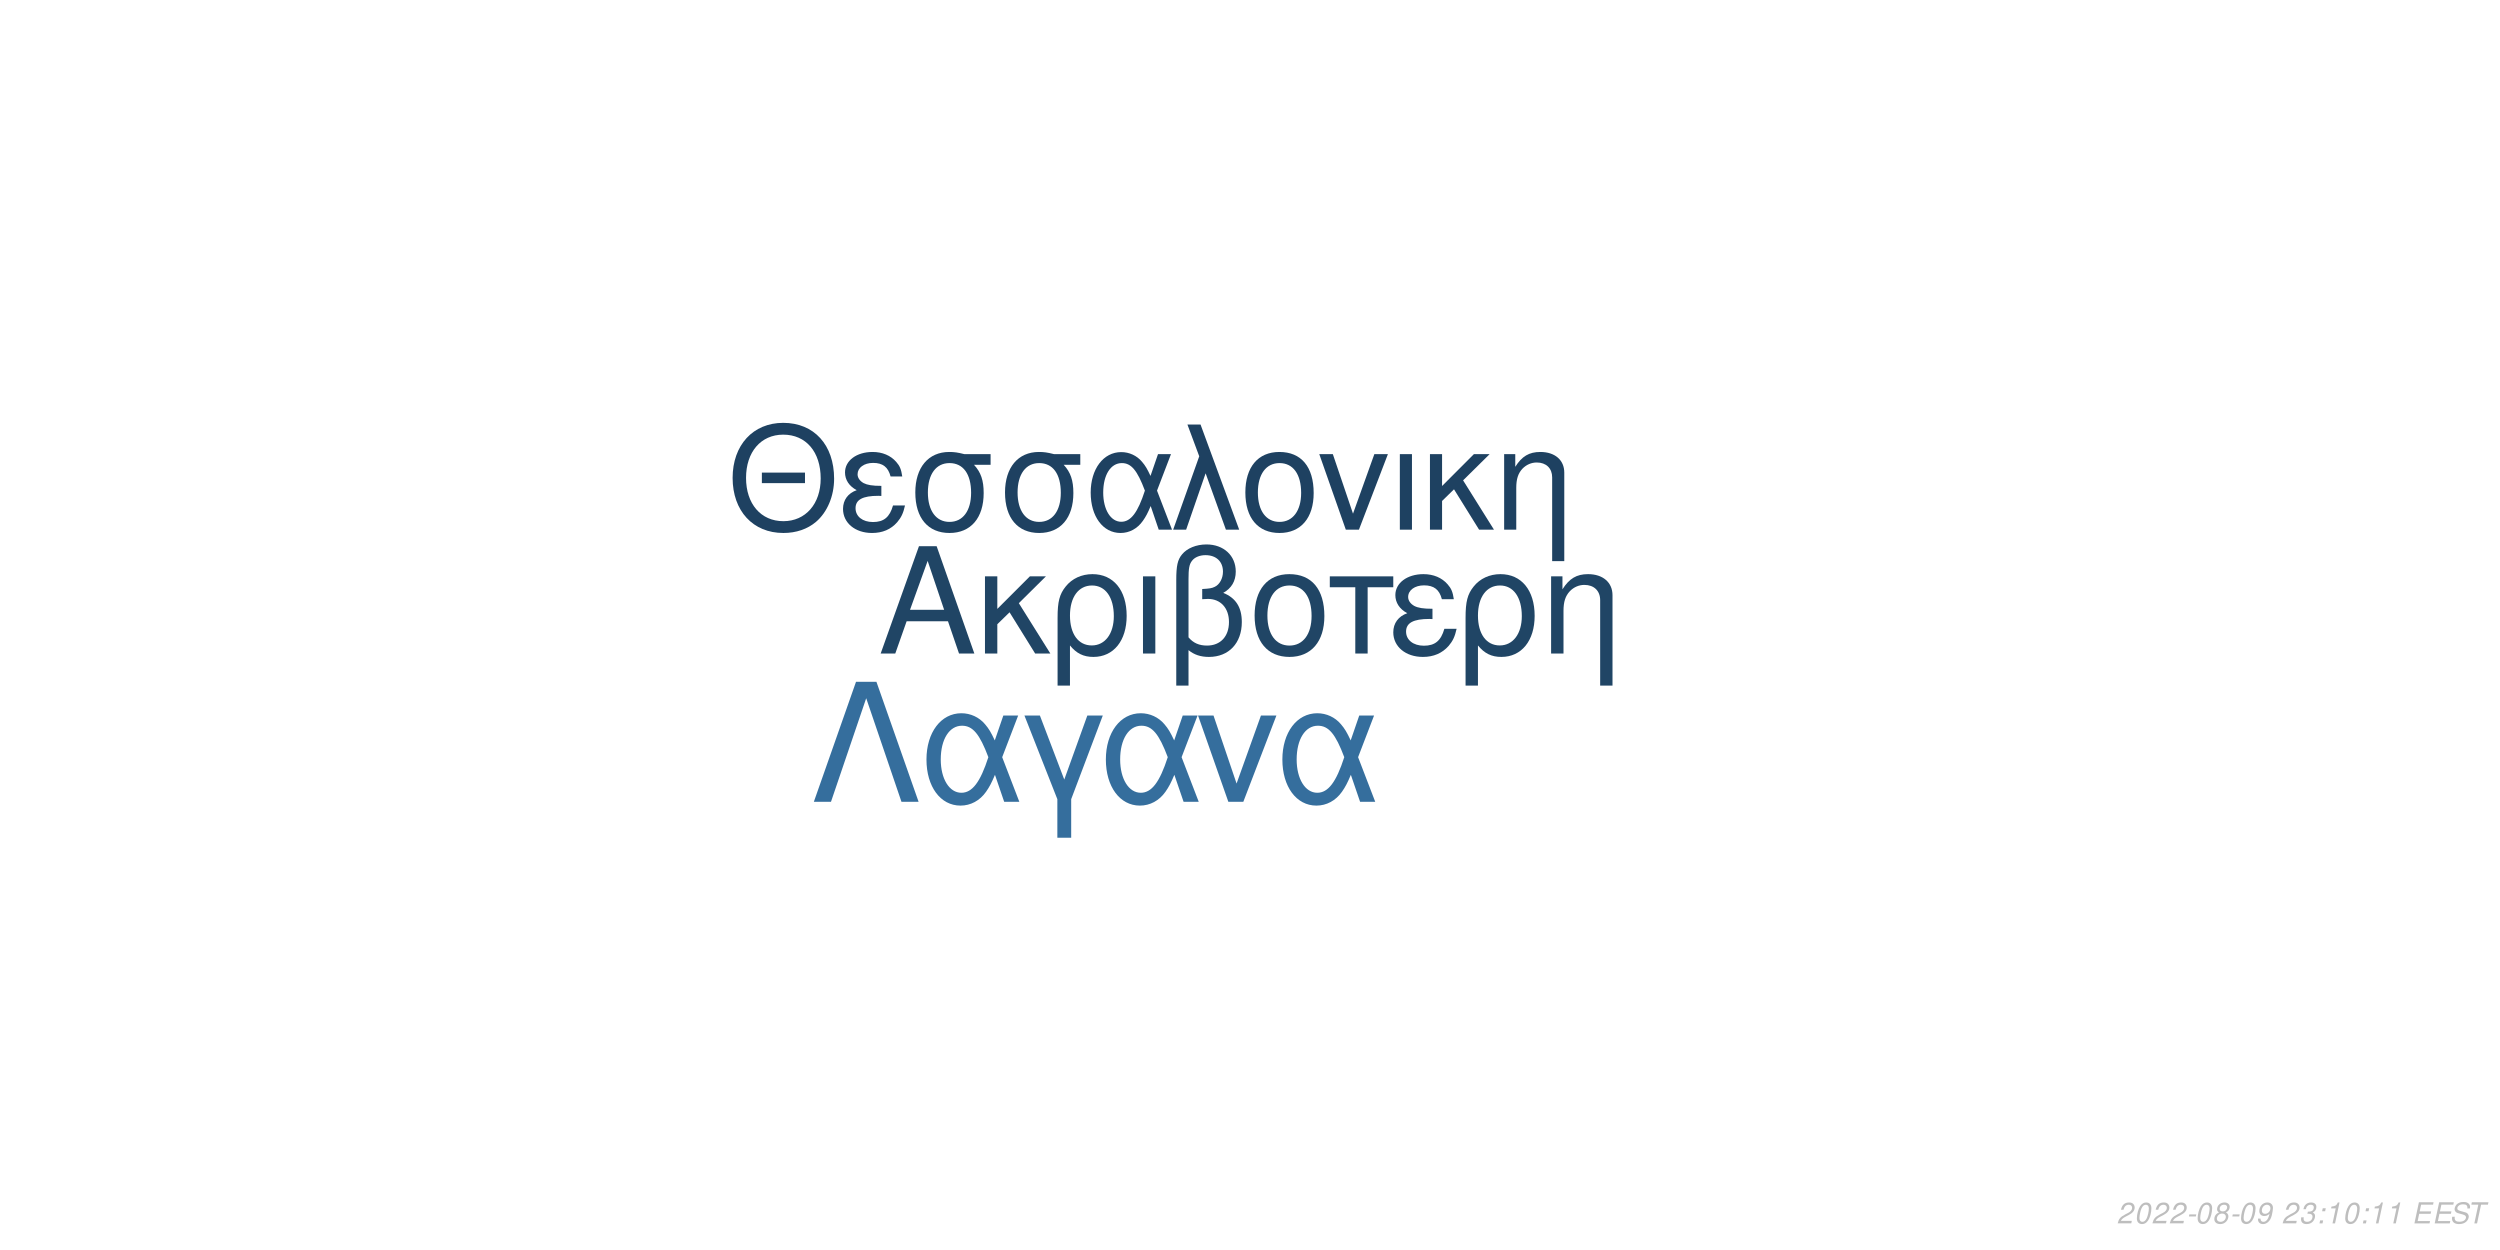
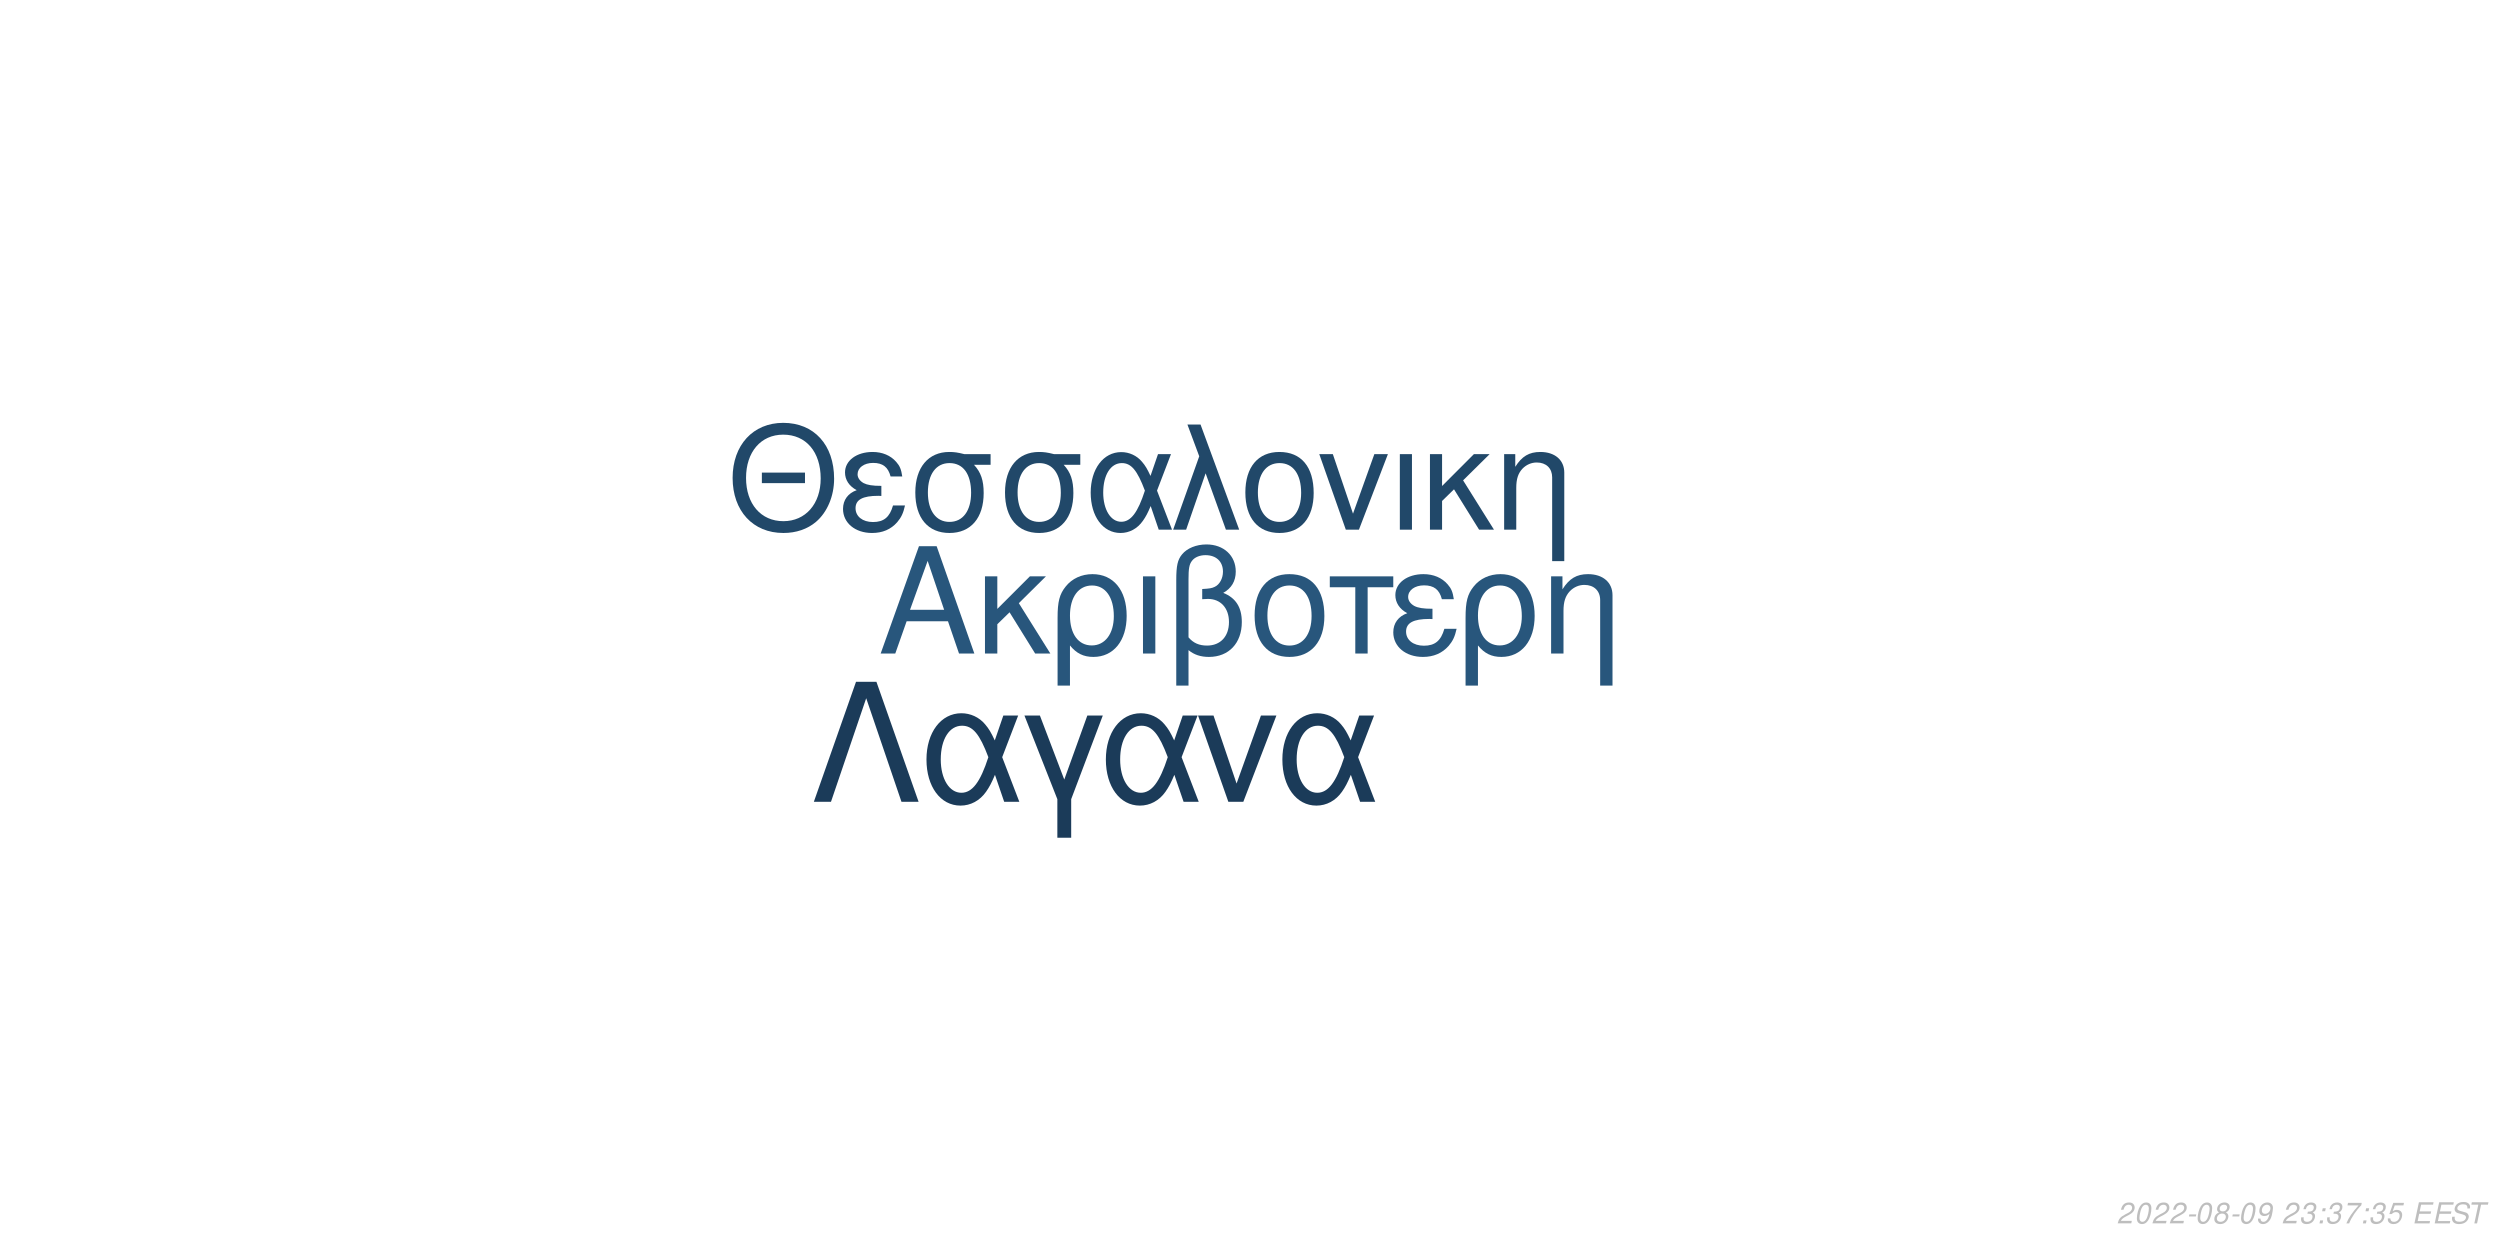
<svg xmlns="http://www.w3.org/2000/svg" xmlns:xlink="http://www.w3.org/1999/xlink" width="864pt" height="432pt" viewBox="0 0 864 432" version="1.1">
  <defs>
    <g>
      <symbol overflow="visible" id="glyph0-0">
        <path style="stroke:none;" d="" />
      </symbol>
      <symbol overflow="visible" id="glyph0-1">
        <path style="stroke:none;" d="M 24.125 -11.141 L 27.938 0 L 33.234 0 L 20.203 -37.094 L 14.094 -37.094 L 0.859 0 L 5.906 0 L 9.828 -11.141 Z M 22.797 -15.109 L 11 -15.109 L 17.094 -32.016 Z M 22.797 -15.109 " />
      </symbol>
      <symbol overflow="visible" id="glyph0-2">
        <path style="stroke:none;" d="M 7.172 -15.422 L 7.172 -26.672 L 2.906 -26.672 L 2.906 0 L 7.172 0 L 7.172 -10.125 L 11.406 -14.25 L 20.25 0 L 25.5 0 L 14.609 -17.406 L 23.969 -26.672 L 18.422 -26.672 Z M 7.172 -15.422 " />
      </symbol>
      <symbol overflow="visible" id="glyph0-3">
        <path style="stroke:none;" d="M 3 11.094 L 7.281 11.094 L 7.281 -2.797 C 9.516 -0.047 11.953 1.172 15.375 1.172 C 22.344 1.172 26.875 -4.422 26.875 -13.031 C 26.875 -21.891 22.297 -27.438 15.062 -27.438 C 11.297 -27.438 7.984 -25.906 5.797 -23.156 C 3.672 -20.516 3 -17.969 3 -12.359 Z M 14.906 -23.516 C 19.547 -23.516 22.438 -19.438 22.438 -12.922 C 22.438 -6.812 19.391 -2.797 14.812 -2.797 C 10.172 -2.797 7.281 -6.766 7.281 -13.125 C 7.281 -19.484 10.234 -23.516 14.906 -23.516 Z M 14.906 -23.516 " />
      </symbol>
      <symbol overflow="visible" id="glyph0-4">
        <path style="stroke:none;" d="M 3.516 0 L 7.781 0 L 7.781 -26.672 L 3.516 -26.672 Z M 3.516 0 " />
      </symbol>
      <symbol overflow="visible" id="glyph0-5">
        <path style="stroke:none;" d="M 4.016 11.094 L 8.25 11.094 L 8.25 -1.172 C 10.172 0.406 12.422 1.172 15.312 1.172 C 22.188 1.172 26.672 -3.609 26.672 -10.891 C 26.672 -15.984 24.578 -19.234 20.25 -20.969 C 23.109 -22.547 24.578 -25.031 24.578 -28.344 C 24.578 -33.844 20.406 -37.703 14.453 -37.703 C 10.938 -37.703 7.734 -36.391 6 -34.25 C 4.484 -32.422 4.016 -30.328 4.016 -25.391 Z M 8.25 -25.656 C 8.25 -29.359 8.5 -30.844 9.469 -32.062 C 10.375 -33.281 12.156 -34 14.094 -34 C 17.812 -34 20.156 -31.812 20.156 -28.297 C 20.156 -25.953 18.984 -23.812 17.297 -23.047 C 16.281 -22.547 15.469 -22.438 12.984 -22.297 L 12.984 -18.781 C 13.734 -18.828 14.344 -18.875 14.969 -18.875 C 19.344 -18.875 22.234 -15.719 22.234 -10.891 C 22.234 -5.906 19.281 -2.75 14.656 -2.75 C 11.953 -2.75 9.922 -3.609 8.25 -5.594 Z M 8.25 -25.656 " />
      </symbol>
      <symbol overflow="visible" id="glyph0-6">
        <path style="stroke:none;" d="M 14.094 -27.438 C 6.562 -27.438 2.094 -22.094 2.094 -13.125 C 2.094 -4.125 6.562 1.172 14.141 1.172 C 21.672 1.172 26.203 -4.172 26.203 -12.922 C 26.203 -22.188 21.828 -27.438 14.094 -27.438 Z M 14.141 -23.516 C 18.938 -23.516 21.781 -19.594 21.781 -12.984 C 21.781 -6.672 18.828 -2.75 14.141 -2.75 C 9.422 -2.75 6.516 -6.672 6.516 -13.125 C 6.516 -19.594 9.422 -23.516 14.141 -23.516 Z M 14.141 -23.516 " />
      </symbol>
      <symbol overflow="visible" id="glyph0-7">
        <path style="stroke:none;" d="M 7.891 0 L 12.156 0 L 12.156 -22.906 L 21.016 -22.906 L 21.016 -26.672 L -0.922 -26.672 L -0.922 -22.906 L 7.891 -22.906 Z M 7.891 0 " />
      </symbol>
      <symbol overflow="visible" id="glyph0-8">
        <path style="stroke:none;" d="M 14.562 -15.469 C 11.344 -15.469 9.562 -15.781 8.297 -16.438 C 6.922 -17.203 6.156 -18.328 6.156 -19.547 C 6.156 -21.891 8.453 -23.562 11.656 -23.562 C 15.062 -23.562 16.953 -22.094 17.812 -18.781 L 21.938 -18.781 C 21.578 -21.266 21.062 -22.5 19.797 -23.922 C 17.812 -26.203 14.906 -27.438 11.453 -27.438 C 5.797 -27.438 1.734 -24.375 1.734 -20.203 C 1.734 -17.609 3.156 -15.375 5.859 -13.938 C 2.797 -12.875 1.016 -10.484 1.016 -7.328 C 1.016 -2.391 5.297 1.172 11.25 1.172 C 14.969 1.172 17.906 -0.109 20.156 -2.641 C 21.578 -4.328 22.297 -5.797 22.906 -8.547 L 18.672 -8.547 C 17.5 -4.422 15.422 -2.703 11.609 -2.703 C 7.938 -2.703 5.438 -4.688 5.438 -7.578 C 5.438 -10.578 7.938 -11.953 13.484 -11.953 C 13.641 -11.953 14.094 -11.953 14.562 -11.906 Z M 14.562 -15.469 " />
      </symbol>
      <symbol overflow="visible" id="glyph0-9">
        <path style="stroke:none;" d="M 3.562 -26.672 L 3.562 0 L 7.844 0 L 7.844 -14.703 C 7.844 -17.906 8.5 -19.891 10.031 -21.531 C 11.406 -22.953 13.188 -23.719 15.062 -23.719 C 18.375 -23.719 20.516 -21.672 20.516 -18.469 L 20.516 11.094 L 24.781 11.094 L 24.781 -20.156 C 24.781 -24.578 21.469 -27.438 16.328 -27.438 C 12.359 -27.438 9.828 -25.906 7.484 -22.188 L 7.484 -26.672 Z M 3.562 -26.672 " />
      </symbol>
      <symbol overflow="visible" id="glyph1-0">
        <path style="stroke:none;" d="" />
      </symbol>
      <symbol overflow="visible" id="glyph1-1">
        <path style="stroke:none;" d="M 26.859 -19.734 L 11.953 -19.734 L 11.953 -16.094 L 26.859 -16.094 Z M 19.328 -36.922 C 8.922 -36.922 1.844 -29.25 1.844 -17.891 C 1.844 -6.484 8.875 1.141 19.391 1.141 C 23.812 1.141 27.703 -0.203 30.641 -2.688 C 34.578 -6.031 36.922 -11.656 36.922 -17.594 C 36.922 -29.297 30 -36.922 19.328 -36.922 Z M 19.328 -32.844 C 27.203 -32.844 32.281 -26.906 32.281 -17.688 C 32.281 -8.922 27.062 -2.938 19.391 -2.938 C 11.609 -2.938 6.484 -8.922 6.484 -17.891 C 6.484 -26.859 11.609 -32.844 19.328 -32.844 Z M 19.328 -32.844 " />
      </symbol>
      <symbol overflow="visible" id="glyph1-2">
        <path style="stroke:none;" d="M 14.25 -15.141 C 11.109 -15.141 9.375 -15.453 8.125 -16.094 C 6.781 -16.844 6.031 -17.938 6.031 -19.141 C 6.031 -21.422 8.266 -23.078 11.406 -23.078 C 14.75 -23.078 16.594 -21.625 17.438 -18.391 L 21.469 -18.391 C 21.125 -20.828 20.625 -22.031 19.391 -23.422 C 17.438 -25.656 14.594 -26.859 11.219 -26.859 C 5.688 -26.859 1.688 -23.875 1.688 -19.781 C 1.688 -17.234 3.094 -15.047 5.734 -13.656 C 2.734 -12.609 1 -10.266 1 -7.172 C 1 -2.344 5.188 1.141 11.016 1.141 C 14.656 1.141 17.547 -0.094 19.734 -2.594 C 21.125 -4.234 21.828 -5.688 22.422 -8.375 L 18.281 -8.375 C 17.141 -4.328 15.094 -2.641 11.359 -2.641 C 7.766 -2.641 5.328 -4.578 5.328 -7.422 C 5.328 -10.359 7.766 -11.703 13.203 -11.703 C 13.359 -11.703 13.797 -11.703 14.25 -11.656 Z M 14.25 -15.141 " />
      </symbol>
      <symbol overflow="visible" id="glyph1-3">
        <path style="stroke:none;" d="M 29 -26.109 L 19.938 -26.109 C 17.594 -26.703 16.438 -26.859 14.703 -26.859 C 7.469 -26.859 2.984 -21.469 2.984 -12.859 C 2.984 -4.031 7.375 1.141 14.797 1.141 C 22.172 1.141 26.609 -4.078 26.609 -12.656 C 26.609 -17.047 25.656 -19.828 23.266 -22.422 L 29 -22.422 Z M 14.797 -23.016 C 19.531 -23.016 22.266 -19.234 22.266 -12.75 C 22.266 -6.531 19.438 -2.688 14.797 -2.688 C 10.172 -2.688 7.328 -6.531 7.328 -12.859 C 7.328 -19.188 10.172 -23.016 14.797 -23.016 Z M 14.797 -23.016 " />
      </symbol>
      <symbol overflow="visible" id="glyph1-4">
        <path style="stroke:none;" d="M 29.344 -26.109 L 24.859 -26.109 L 22.266 -18.578 C 21.125 -21.031 20.484 -22.125 19.328 -23.469 C 17.547 -25.609 14.906 -26.812 12.156 -26.812 C 5.984 -26.812 1.594 -20.984 1.594 -12.812 C 1.594 -4.578 5.828 1.141 11.906 1.141 C 14.953 1.141 17.734 -0.344 19.625 -3.047 C 20.672 -4.531 21.281 -5.688 22.328 -8.172 L 25.109 0 L 29.703 0 L 24.516 -13.5 Z M 20.328 -13.5 C 17.891 -5.922 15.453 -2.734 12.156 -2.734 C 8.516 -2.734 5.922 -6.922 5.922 -12.812 C 5.922 -18.938 8.516 -23.016 12.359 -23.016 C 15.594 -23.016 17.688 -20.531 20.328 -13.5 Z M 20.328 -13.5 " />
      </symbol>
      <symbol overflow="visible" id="glyph1-5">
        <path style="stroke:none;" d="M 1.094 0 L 5.578 0 L 12.312 -19.484 L 19.328 0 L 23.922 0 L 10.562 -36.328 L 6.031 -36.328 L 10.109 -25.359 Z M 1.094 0 " />
      </symbol>
      <symbol overflow="visible" id="glyph1-6">
        <path style="stroke:none;" d="M 13.797 -26.859 C 6.422 -26.859 2.047 -21.625 2.047 -12.859 C 2.047 -4.031 6.422 1.141 13.859 1.141 C 21.234 1.141 25.656 -4.078 25.656 -12.656 C 25.656 -21.719 21.375 -26.859 13.797 -26.859 Z M 13.859 -23.016 C 18.531 -23.016 21.328 -19.188 21.328 -12.703 C 21.328 -6.531 18.438 -2.688 13.859 -2.688 C 9.219 -2.688 6.375 -6.531 6.375 -12.859 C 6.375 -19.188 9.219 -23.016 13.859 -23.016 Z M 13.859 -23.016 " />
      </symbol>
      <symbol overflow="visible" id="glyph1-7">
        <path style="stroke:none;" d="M 14.297 0 L 24.312 -26.109 L 19.625 -26.109 L 12.25 -5.531 L 5.281 -26.109 L 0.594 -26.109 L 9.766 0 Z M 14.297 0 " />
      </symbol>
      <symbol overflow="visible" id="glyph1-8">
        <path style="stroke:none;" d="M 3.438 0 L 7.625 0 L 7.625 -26.109 L 3.438 -26.109 Z M 3.438 0 " />
      </symbol>
      <symbol overflow="visible" id="glyph1-9">
        <path style="stroke:none;" d="M 7.031 -15.094 L 7.031 -26.109 L 2.844 -26.109 L 2.844 0 L 7.031 0 L 7.031 -9.922 L 11.156 -13.953 L 19.828 0 L 24.969 0 L 14.297 -17.047 L 23.469 -26.109 L 18.031 -26.109 Z M 7.031 -15.094 " />
      </symbol>
      <symbol overflow="visible" id="glyph1-10">
        <path style="stroke:none;" d="M 3.484 -26.109 L 3.484 0 L 7.672 0 L 7.672 -14.406 C 7.672 -17.547 8.328 -19.484 9.812 -21.078 C 11.156 -22.469 12.906 -23.219 14.75 -23.219 C 17.984 -23.219 20.078 -21.234 20.078 -18.094 L 20.078 10.859 L 24.266 10.859 L 24.266 -19.734 C 24.266 -24.062 21.031 -26.859 16 -26.859 C 12.109 -26.859 9.609 -25.359 7.328 -21.719 L 7.328 -26.109 Z M 3.484 -26.109 " />
      </symbol>
      <symbol overflow="visible" id="glyph2-0">
        <path style="stroke:none;" d="" />
      </symbol>
      <symbol overflow="visible" id="glyph2-1">
        <path style="stroke:none;" d="M 22.531 -41.484 L 15.484 -41.484 L 0.906 0 L 6.828 0 L 19 -35.797 L 31.188 0 L 37.109 0 Z M 22.531 -41.484 " />
      </symbol>
      <symbol overflow="visible" id="glyph2-2">
        <path style="stroke:none;" d="M 33.516 -29.812 L 28.391 -29.812 L 25.438 -21.219 C 24.125 -24.016 23.391 -25.266 22.078 -26.797 C 20.031 -29.25 17.016 -30.609 13.891 -30.609 C 6.828 -30.609 1.828 -23.953 1.828 -14.625 C 1.828 -5.234 6.656 1.312 13.594 1.312 C 17.078 1.312 20.266 -0.391 22.422 -3.469 C 23.609 -5.172 24.297 -6.484 25.5 -9.328 L 28.688 0 L 33.922 0 L 28 -15.422 Z M 23.219 -15.422 C 20.422 -6.766 17.641 -3.125 13.891 -3.125 C 9.734 -3.125 6.766 -7.906 6.766 -14.625 C 6.766 -21.625 9.734 -26.297 14.109 -26.297 C 17.812 -26.297 20.203 -23.453 23.219 -15.422 Z M 23.219 -15.422 " />
      </symbol>
      <symbol overflow="visible" id="glyph2-3">
        <path style="stroke:none;" d="M 12.062 12.406 L 16.844 12.406 L 16.844 -0.906 L 27.766 -29.812 L 22.422 -29.812 L 14.453 -7.688 L 6.031 -29.812 L 0.688 -29.812 L 12.062 -0.906 Z M 12.062 12.406 " />
      </symbol>
      <symbol overflow="visible" id="glyph2-4">
        <path style="stroke:none;" d="M 16.328 0 L 27.766 -29.812 L 22.422 -29.812 L 14 -6.312 L 6.031 -29.812 L 0.688 -29.812 L 11.156 0 Z M 16.328 0 " />
      </symbol>
      <symbol overflow="visible" id="glyph3-0">
        <path style="stroke:none;" d="" />
      </symbol>
      <symbol overflow="visible" id="glyph3-1">
        <path style="stroke:none;" d="M 5.234 -0.875 L 1.469 -0.875 C 1.641 -1.375 2.203 -1.891 3.109 -2.344 L 4.234 -2.938 C 5.562 -3.625 6.219 -4.469 6.219 -5.484 C 6.219 -5.938 6.062 -6.359 5.797 -6.656 C 5.469 -7.047 4.984 -7.234 4.312 -7.234 C 2.766 -7.234 1.891 -6.453 1.484 -4.734 L 2.375 -4.734 C 2.484 -5.188 2.609 -5.484 2.797 -5.75 C 3.094 -6.203 3.609 -6.453 4.188 -6.453 C 4.891 -6.453 5.344 -6.031 5.344 -5.375 C 5.344 -4.703 4.859 -4.094 4.016 -3.656 L 2.984 -3.125 C 1.234 -2.188 0.797 -1.656 0.344 -0.016 L 5.047 -0.016 Z M 5.234 -0.875 " />
      </symbol>
      <symbol overflow="visible" id="glyph3-2">
        <path style="stroke:none;" d="M 4.203 -7.234 C 3.375 -7.234 2.688 -6.812 2.125 -5.984 C 1.484 -5.047 0.984 -3.188 0.984 -1.734 C 0.984 -1.109 1.172 -0.562 1.484 -0.266 C 1.797 0.047 2.281 0.234 2.766 0.234 C 3.625 0.234 4.281 -0.156 4.859 -1.016 C 5.516 -1.953 6 -3.797 6 -5.266 C 6 -6.5 5.328 -7.234 4.203 -7.234 Z M 4.094 -6.453 C 4.734 -6.453 5.125 -5.984 5.125 -5.156 C 5.125 -4.203 4.781 -2.625 4.406 -1.812 C 3.984 -0.938 3.516 -0.547 2.875 -0.547 C 2.25 -0.547 1.875 -1.031 1.875 -1.828 C 1.875 -2.797 2.203 -4.344 2.594 -5.203 C 2.984 -6.047 3.453 -6.453 4.094 -6.453 Z M 4.094 -6.453 " />
      </symbol>
      <symbol overflow="visible" id="glyph3-3">
        <path style="stroke:none;" d="M 3.516 -3.125 L 1.125 -3.125 L 0.969 -2.406 L 3.359 -2.406 Z M 3.516 -3.125 " />
      </symbol>
      <symbol overflow="visible" id="glyph3-4">
        <path style="stroke:none;" d="M 4.766 -3.797 C 5.078 -3.969 5.234 -4.078 5.438 -4.234 C 5.812 -4.594 6.062 -5.172 6.062 -5.734 C 6.062 -6.625 5.344 -7.234 4.266 -7.234 C 2.812 -7.234 1.703 -6.219 1.703 -4.875 C 1.703 -4.406 1.875 -4.125 2.359 -3.812 C 1.297 -3.312 0.75 -2.516 0.75 -1.469 C 0.75 -0.438 1.547 0.234 2.812 0.234 C 3.656 0.234 4.359 -0.094 4.938 -0.734 C 5.359 -1.234 5.609 -1.859 5.609 -2.438 C 5.609 -3.047 5.312 -3.516 4.766 -3.797 Z M 4.109 -6.453 C 4.797 -6.453 5.188 -6.125 5.188 -5.578 C 5.188 -5.266 5.062 -4.922 4.859 -4.672 C 4.562 -4.312 4.188 -4.156 3.656 -4.156 C 2.984 -4.156 2.594 -4.453 2.594 -4.984 C 2.594 -5.859 3.203 -6.453 4.109 -6.453 Z M 3.453 -3.406 C 4.234 -3.406 4.734 -2.984 4.734 -2.312 C 4.734 -1.312 3.922 -0.547 2.875 -0.547 C 2.125 -0.547 1.625 -0.969 1.625 -1.625 C 1.625 -2.609 2.438 -3.406 3.453 -3.406 Z M 3.453 -3.406 " />
      </symbol>
      <symbol overflow="visible" id="glyph3-5">
        <path style="stroke:none;" d="M 0.844 -1.656 C 0.844 -1.547 0.844 -1.438 0.844 -1.375 C 0.844 -0.406 1.531 0.234 2.578 0.234 C 3.203 0.234 3.766 0.016 4.297 -0.438 C 4.938 -1 5.312 -1.656 5.594 -2.719 C 5.844 -3.672 6.016 -4.766 6.016 -5.375 C 6.016 -5.844 5.844 -6.328 5.547 -6.656 C 5.203 -7.031 4.703 -7.234 4.062 -7.234 C 2.516 -7.234 1.297 -5.938 1.297 -4.266 C 1.297 -3.203 1.984 -2.547 3.047 -2.547 C 3.484 -2.547 3.953 -2.672 4.281 -2.891 C 4.406 -2.984 4.547 -3.078 4.828 -3.344 C 4.438 -1.484 3.703 -0.547 2.703 -0.547 C 2.109 -0.547 1.719 -0.938 1.719 -1.547 L 1.719 -1.656 Z M 3.953 -6.453 C 4.625 -6.453 5.141 -5.953 5.141 -5.281 C 5.141 -4.188 4.312 -3.312 3.297 -3.312 C 2.594 -3.312 2.172 -3.734 2.172 -4.453 C 2.172 -5.562 2.984 -6.453 3.953 -6.453 Z M 3.953 -6.453 " />
      </symbol>
      <symbol overflow="visible" id="glyph3-6">
        <path style="stroke:none;" d="" />
      </symbol>
      <symbol overflow="visible" id="glyph3-7">
        <path style="stroke:none;" d="M 2.922 -3.312 C 3.125 -3.344 3.234 -3.344 3.375 -3.344 C 4.203 -3.344 4.688 -3 4.688 -2.406 C 4.688 -1.312 3.906 -0.547 2.781 -0.547 C 2.047 -0.547 1.594 -0.938 1.594 -1.562 C 1.594 -1.719 1.609 -1.844 1.656 -2.094 L 0.766 -2.094 C 0.734 -1.797 0.719 -1.641 0.719 -1.469 C 0.719 -0.375 1.406 0.234 2.641 0.234 C 3.547 0.234 4.297 -0.078 4.812 -0.656 C 5.266 -1.156 5.562 -1.875 5.562 -2.547 C 5.562 -3.125 5.344 -3.453 4.797 -3.734 C 5.641 -4.234 6.016 -4.844 6.016 -5.734 C 6.016 -6.656 5.312 -7.234 4.203 -7.234 C 3.375 -7.234 2.672 -6.938 2.188 -6.375 C 1.891 -6.031 1.703 -5.641 1.516 -4.906 L 2.391 -4.906 C 2.5 -5.359 2.594 -5.594 2.734 -5.812 C 3.047 -6.234 3.516 -6.453 4.078 -6.453 C 4.734 -6.453 5.141 -6.125 5.141 -5.578 C 5.141 -5.188 5.016 -4.797 4.797 -4.547 C 4.516 -4.234 4 -4.062 3.266 -4.062 L 3.078 -4.062 Z M 2.922 -3.312 " />
      </symbol>
      <symbol overflow="visible" id="glyph3-8">
        <path style="stroke:none;" d="M 2.359 -1.031 L 1.312 -1.031 L 1.094 0 L 2.141 0 Z M 3.266 -5.234 L 2.219 -5.234 L 2 -4.203 L 3.047 -4.203 Z M 3.266 -5.234 " />
      </symbol>
      <symbol overflow="visible" id="glyph3-9">
-         <path style="stroke:none;" d="M 3.703 -5.188 L 2.594 0 L 3.469 0 L 5.016 -7.234 L 4.438 -7.234 C 3.906 -6.156 3.688 -6.016 2.234 -5.812 L 2.109 -5.188 Z M 3.703 -5.188 " />
+         <path style="stroke:none;" d="M 6.703 -7.094 L 1.953 -7.094 L 1.766 -6.219 L 5.594 -6.219 C 3.344 -3.688 2.266 -2.109 1.375 0 L 2.344 0 C 3.031 -1.906 4.828 -4.594 6.547 -6.281 Z M 6.703 -7.094 " />
      </symbol>
      <symbol overflow="visible" id="glyph3-10">
+         <path style="stroke:none;" d="M 6.297 -7.094 L 2.594 -7.094 L 1.234 -3.234 L 2.047 -3.234 C 2.656 -3.766 2.938 -3.906 3.531 -3.906 C 4.328 -3.906 4.797 -3.453 4.797 -2.688 C 4.797 -1.438 3.969 -0.547 2.828 -0.547 C 2.031 -0.547 1.609 -0.938 1.578 -1.734 L 0.703 -1.734 L 0.703 -1.516 C 0.703 -0.938 0.844 -0.547 1.188 -0.266 C 1.562 0.062 2.078 0.234 2.703 0.234 C 3.656 0.234 4.391 -0.156 4.984 -0.922 C 5.422 -1.5 5.672 -2.234 5.672 -2.953 C 5.672 -4 4.938 -4.672 3.812 -4.672 C 3.328 -4.672 2.906 -4.547 2.406 -4.234 L 3.109 -6.219 L 6.109 -6.219 Z M 6.297 -7.094 " />
+       </symbol>
+       <symbol overflow="visible" id="glyph3-11">
        <path style="stroke:none;" d="M 2.547 -3.312 L 6.5 -3.312 L 6.688 -4.141 L 2.719 -4.141 L 3.219 -6.469 L 7.344 -6.469 L 7.516 -7.297 L 2.453 -7.297 L 0.906 0 L 6.125 0 L 6.297 -0.812 L 2.016 -0.812 Z M 2.547 -3.312 " />
      </symbol>
-       <symbol overflow="visible" id="glyph3-11">
+       <symbol overflow="visible" id="glyph3-12">
        <path style="stroke:none;" d="M 7.062 -5.156 C 7.125 -5.438 7.141 -5.562 7.141 -5.703 C 7.141 -6.156 6.938 -6.594 6.594 -6.891 C 6.188 -7.25 5.656 -7.406 4.875 -7.406 C 3.844 -7.406 3.047 -7.125 2.5 -6.562 C 2.094 -6.141 1.781 -5.438 1.781 -4.922 C 1.781 -4.297 2.219 -3.766 2.891 -3.562 L 4.594 -3.094 C 5.406 -2.859 5.734 -2.578 5.734 -2.094 C 5.734 -1.781 5.547 -1.406 5.266 -1.141 C 4.844 -0.766 4.266 -0.578 3.453 -0.578 C 2.328 -0.578 1.812 -0.984 1.812 -1.906 C 1.812 -2.047 1.812 -2.125 1.844 -2.312 L 0.984 -2.312 C 0.906 -2.062 0.891 -1.906 0.891 -1.688 C 0.891 -0.484 1.797 0.234 3.297 0.234 C 4.359 0.234 5.234 -0.062 5.812 -0.609 C 6.344 -1.078 6.688 -1.797 6.688 -2.375 C 6.688 -2.641 6.609 -2.906 6.453 -3.156 C 6.234 -3.5 5.938 -3.703 5.469 -3.828 L 3.75 -4.312 C 2.984 -4.547 2.734 -4.734 2.734 -5.188 C 2.734 -5.547 2.875 -5.844 3.188 -6.109 C 3.547 -6.438 4.031 -6.594 4.703 -6.594 C 5.266 -6.594 5.688 -6.484 5.906 -6.297 C 6.094 -6.125 6.219 -5.797 6.219 -5.516 C 6.219 -5.422 6.203 -5.344 6.188 -5.156 Z M 7.062 -5.156 " />
      </symbol>
-       <symbol overflow="visible" id="glyph3-12">
+       <symbol overflow="visible" id="glyph3-13">
        <path style="stroke:none;" d="M 4.938 -6.469 L 7.312 -6.469 L 7.484 -7.297 L 1.75 -7.297 L 1.578 -6.469 L 3.984 -6.469 L 2.609 0 L 3.547 0 Z M 4.938 -6.469 " />
      </symbol>
    </g>
  </defs>
  <g id="surface1">
    <rect x="0" y="0" width="864" height="432" style="fill:rgb(100%,100%,100%);fill-opacity:1;stroke:none;" />
-     <g style="fill:rgb(12.549%,27.059%,39.608%);fill-opacity:1;">
+     <g style="fill:rgb(15.686%,33.725%,48.627%);fill-opacity:1;">
      <use xlink:href="#glyph0-1" x="303.5" y="225.861" />
      <use xlink:href="#glyph0-2" x="337.5" y="225.861" />
      <use xlink:href="#glyph0-3" x="362.5" y="225.861" />
      <use xlink:href="#glyph0-4" x="391.5" y="225.861" />
      <use xlink:href="#glyph0-5" x="402.5" y="225.861" />
      <use xlink:href="#glyph0-6" x="431.5" y="225.861" />
      <use xlink:href="#glyph0-7" x="460.5" y="225.861" />
      <use xlink:href="#glyph0-8" x="480.5" y="225.861" />
      <use xlink:href="#glyph0-3" x="503.5" y="225.861" />
      <use xlink:href="#glyph0-9" x="532.5" y="225.861" />
    </g>
-     <g style="fill:rgb(11.765%,25.49%,38.039%);fill-opacity:1;">
+     <g style="fill:rgb(12.941%,28.235%,41.176%);fill-opacity:1;">
      <use xlink:href="#glyph1-1" x="251.348" y="183.058" />
      <use xlink:href="#glyph1-2" x="290.348" y="183.058" />
      <use xlink:href="#glyph1-3" x="313.348" y="183.058" />
      <use xlink:href="#glyph1-3" x="344.348" y="183.058" />
      <use xlink:href="#glyph1-4" x="375.348" y="183.058" />
      <use xlink:href="#glyph1-5" x="404.348" y="183.058" />
      <use xlink:href="#glyph1-6" x="428.348" y="183.058" />
      <use xlink:href="#glyph1-7" x="455.348" y="183.058" />
      <use xlink:href="#glyph1-8" x="480.348" y="183.058" />
      <use xlink:href="#glyph1-9" x="491.348" y="183.058" />
      <use xlink:href="#glyph1-10" x="516.348" y="183.058" />
    </g>
-     <g style="fill:rgb(20.784%,43.137%,61.569%);fill-opacity:1;">
+     <g style="fill:rgb(10.588%,23.137%,34.902%);fill-opacity:1;">
      <use xlink:href="#glyph2-1" x="280.359" y="277.105" />
      <use xlink:href="#glyph2-2" x="318.359" y="277.105" />
      <use xlink:href="#glyph2-3" x="353.359" y="277.105" />
      <use xlink:href="#glyph2-2" x="380.359" y="277.105" />
      <use xlink:href="#glyph2-4" x="413.359" y="277.105" />
      <use xlink:href="#glyph2-2" x="441.359" y="277.105" />
    </g>
    <g style="fill:rgb(74.51%,74.51%,74.51%);fill-opacity:1;">
      <use xlink:href="#glyph3-1" x="731.52" y="422.81" />
      <use xlink:href="#glyph3-2" x="737.52" y="422.81" />
      <use xlink:href="#glyph3-1" x="743.52" y="422.81" />
      <use xlink:href="#glyph3-1" x="749.52" y="422.81" />
      <use xlink:href="#glyph3-3" x="755.52" y="422.81" />
      <use xlink:href="#glyph3-2" x="758.52" y="422.81" />
      <use xlink:href="#glyph3-4" x="764.52" y="422.81" />
      <use xlink:href="#glyph3-3" x="770.52" y="422.81" />
      <use xlink:href="#glyph3-2" x="773.52" y="422.81" />
      <use xlink:href="#glyph3-5" x="779.52" y="422.81" />
      <use xlink:href="#glyph3-6" x="785.52" y="422.81" />
      <use xlink:href="#glyph3-1" x="788.52" y="422.81" />
      <use xlink:href="#glyph3-7" x="794.52" y="422.81" />
      <use xlink:href="#glyph3-8" x="800.52" y="422.81" />
-       <use xlink:href="#glyph3-9" x="803.52" y="422.81" />
-       <use xlink:href="#glyph3-2" x="809.52" y="422.81" />
+       <use xlink:href="#glyph3-7" x="803.52" y="422.81" />
+       <use xlink:href="#glyph3-9" x="809.52" y="422.81" />
      <use xlink:href="#glyph3-8" x="815.52" y="422.81" />
-       <use xlink:href="#glyph3-9" x="818.52" y="422.81" />
-       <use xlink:href="#glyph3-9" x="824.52" y="422.81" />
+       <use xlink:href="#glyph3-7" x="818.52" y="422.81" />
+       <use xlink:href="#glyph3-10" x="824.52" y="422.81" />
      <use xlink:href="#glyph3-6" x="830.52" y="422.81" />
-       <use xlink:href="#glyph3-10" x="833.52" y="422.81" />
-       <use xlink:href="#glyph3-10" x="840.52" y="422.81" />
-       <use xlink:href="#glyph3-11" x="846.52" y="422.81" />
-       <use xlink:href="#glyph3-12" x="852.52" y="422.81" />
+       <use xlink:href="#glyph3-11" x="833.52" y="422.81" />
+       <use xlink:href="#glyph3-11" x="840.52" y="422.81" />
+       <use xlink:href="#glyph3-12" x="846.52" y="422.81" />
+       <use xlink:href="#glyph3-13" x="852.52" y="422.81" />
    </g>
  </g>
</svg>
